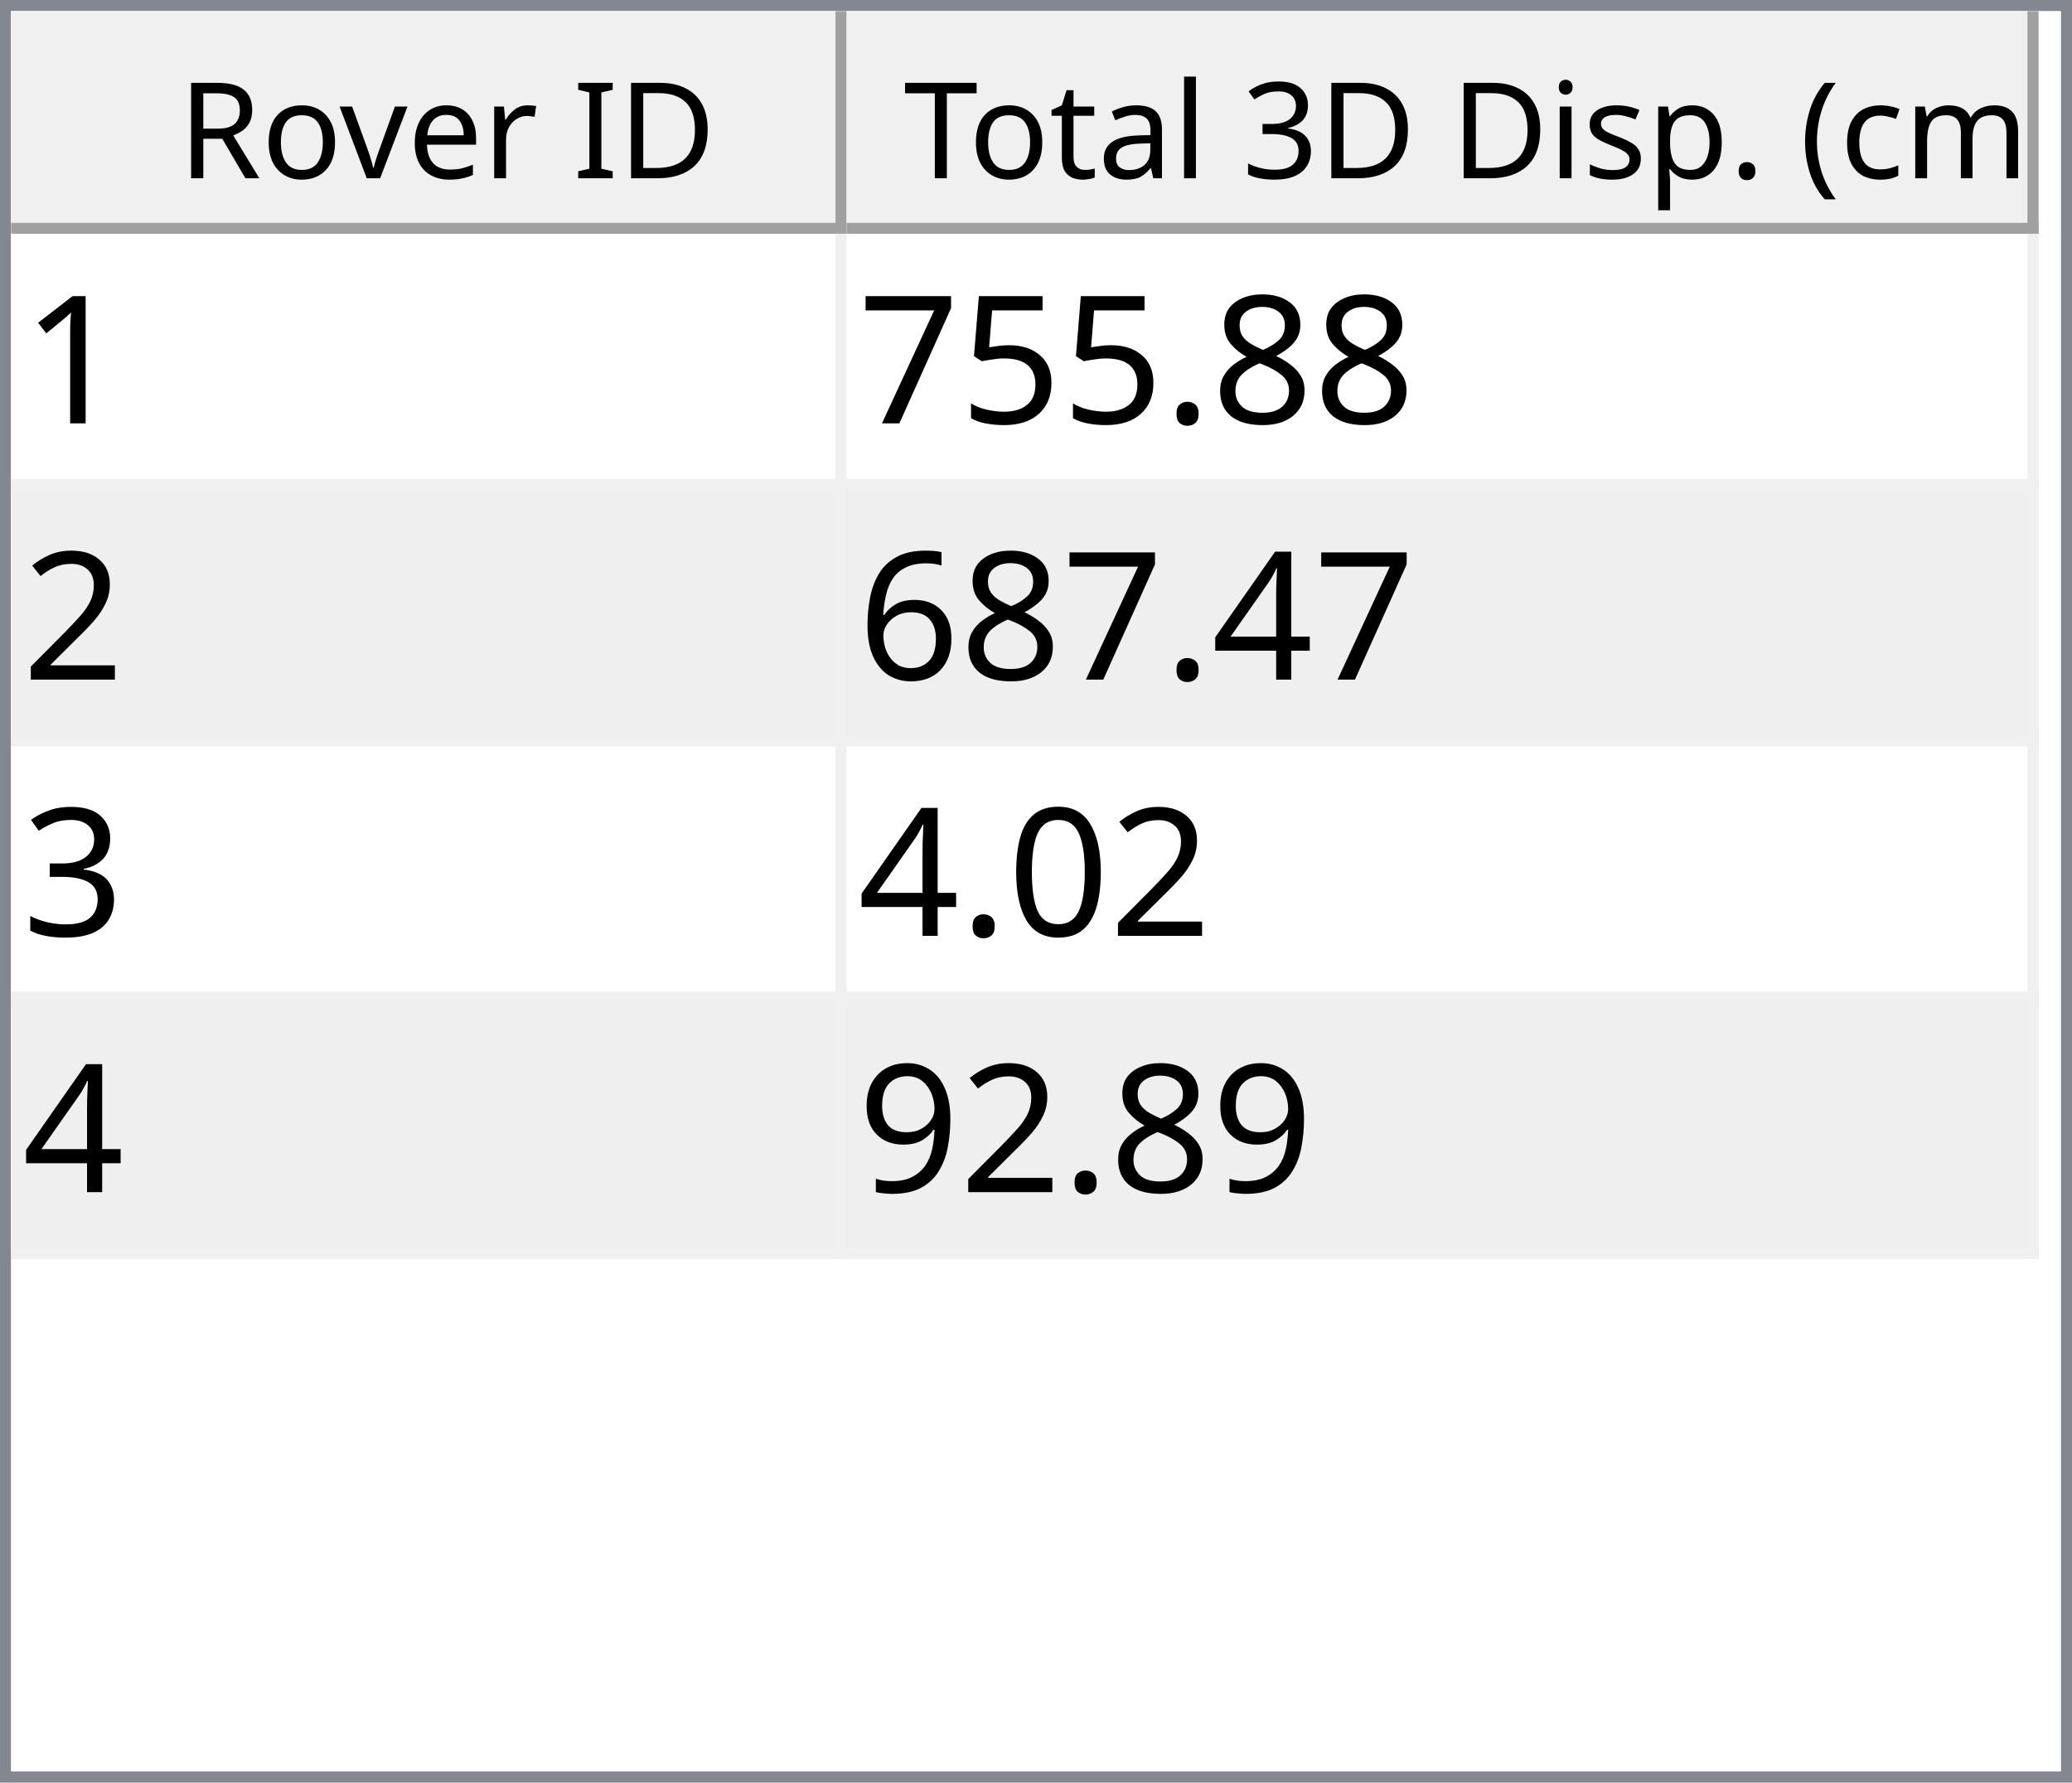
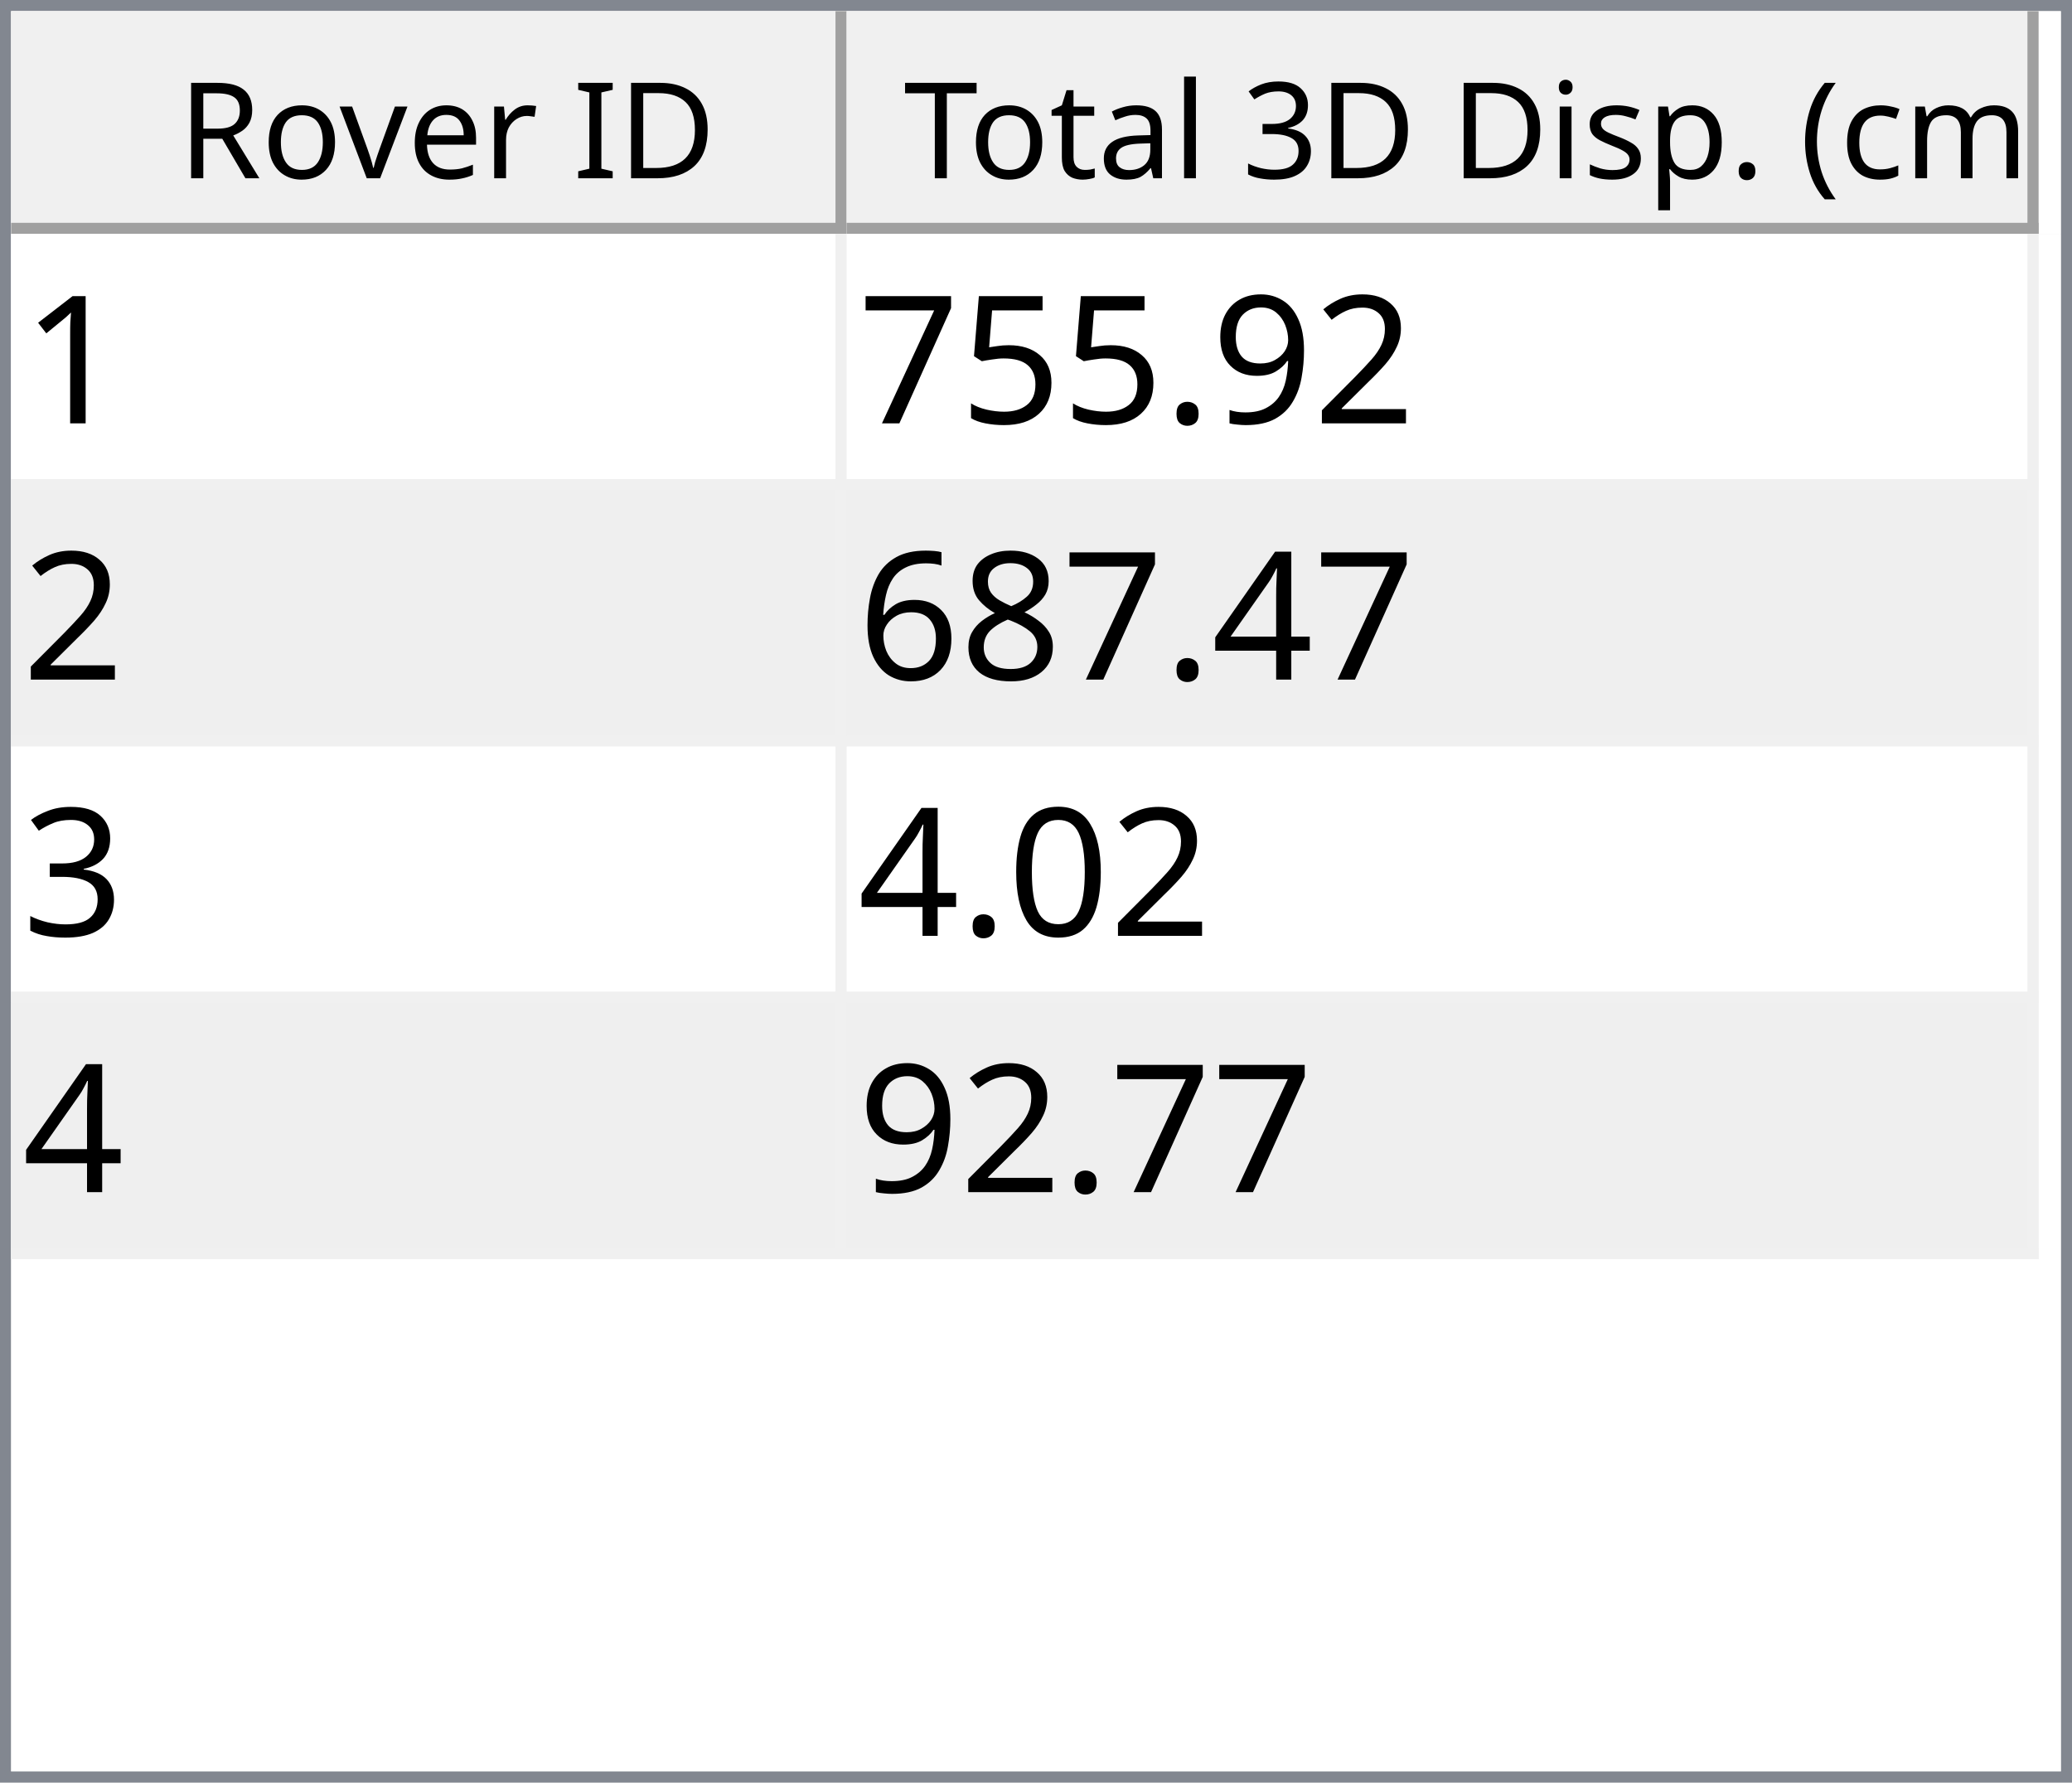
<svg xmlns="http://www.w3.org/2000/svg" style="fill-opacity:1; color-rendering:auto; color-interpolation:auto; text-rendering:auto; stroke:black; stroke-linecap:square; stroke-miterlimit:10; shape-rendering:auto; stroke-opacity:1; fill:black; stroke-dasharray:none; font-weight:normal; stroke-width:1; font-family:'Dialog'; font-style:normal; stroke-linejoin:miter; font-size:12px; stroke-dashoffset:0; image-rendering:auto;" width="186" height="160">
  <defs id="genericDefs" />
  <g>
    <defs id="defs1">
      <clipPath clipPathUnits="userSpaceOnUse" id="clipPath1">
        <path d="M0 0 L186 0 L186 160 L0 160 L0 0 Z" />
      </clipPath>
      <clipPath clipPathUnits="userSpaceOnUse" id="clipPath2">
        <path d="M0 0 L0 160 L186 160 L186 0 Z" />
      </clipPath>
      <clipPath clipPathUnits="userSpaceOnUse" id="clipPath3">
        <path d="M0 0 L0 20 L184 20 L184 0 Z" />
      </clipPath>
      <clipPath clipPathUnits="userSpaceOnUse" id="clipPath4">
        <path d="M0 0 L0 20 L75 20 L75 0 Z" />
      </clipPath>
      <clipPath clipPathUnits="userSpaceOnUse" id="clipPath5">
        <path d="M1 1 L1 19 L74 19 L74 1 Z" />
      </clipPath>
      <clipPath clipPathUnits="userSpaceOnUse" id="clipPath6">
        <path d="M0 0 L0 18 L73 18 L73 0 Z" />
      </clipPath>
      <clipPath clipPathUnits="userSpaceOnUse" id="clipPath7">
        <path d="M-0.5 -0.5 L-0.5 19.5 L74.5 19.5 L74.5 -0.5 Z" />
      </clipPath>
      <clipPath clipPathUnits="userSpaceOnUse" id="clipPath8">
        <path d="M0 0 L0 20 L107 20 L107 0 Z" />
      </clipPath>
      <clipPath clipPathUnits="userSpaceOnUse" id="clipPath9">
        <path d="M1 1 L1 19 L106 19 L106 1 Z" />
      </clipPath>
      <clipPath clipPathUnits="userSpaceOnUse" id="clipPath10">
        <path d="M0 0 L0 18 L105 18 L105 0 Z" />
      </clipPath>
      <clipPath clipPathUnits="userSpaceOnUse" id="clipPath11">
        <path d="M-0.5 -0.5 L-0.5 19.5 L106.5 19.5 L106.5 -0.5 Z" />
      </clipPath>
      <clipPath clipPathUnits="userSpaceOnUse" id="clipPath12">
        <path d="M0 0 L0 138 L184 138 L184 0 Z" />
      </clipPath>
      <clipPath clipPathUnits="userSpaceOnUse" id="clipPath13">
        <path d="M0 0 L0 92 L182 92 L182 0 Z" />
      </clipPath>
      <clipPath clipPathUnits="userSpaceOnUse" id="clipPath14">
        <path d="M-0.5 -0.5 L-0.5 91.5 L181.5 91.5 L181.5 -0.5 Z" />
      </clipPath>
      <clipPath clipPathUnits="userSpaceOnUse" id="clipPath15">
        <path d="M0 0 L0 22 L74 22 L74 0 Z" />
      </clipPath>
      <clipPath clipPathUnits="userSpaceOnUse" id="clipPath16">
        <path d="M0 0 L0 22 L106 22 L106 0 Z" />
      </clipPath>
      <font horiz-adv-x="64.551" id="font1">
        <font-face ascent="107.91" descent="25.098" units-per-em="100" style="font-style:normal; font-family:Segoe UI; font-weight:normal;" />
        <missing-glyph horiz-adv-x="64.551" d="M8.109 0 L8.109 68.266 L56.453 68.266 L56.453 0 L8.109 0 ZM15.328 7.234 L49.219 7.234 L49.219 61.031 L15.328 61.031 L15.328 7.234 Z" />
        <glyph unicode="D" horiz-adv-x="70.117" d="M9.188 0 L9.188 70.016 L28.516 70.016 Q65.531 70.016 65.531 35.891 Q65.531 19.672 55.25 9.836 Q44.969 0 27.734 0 L9.188 0 ZM17.391 62.594 L17.391 7.422 L27.828 7.422 Q41.609 7.422 49.273 14.797 Q56.938 22.172 56.938 35.688 Q56.938 62.594 28.328 62.594 L17.391 62.594 Z" />
        <glyph unicode="I" horiz-adv-x="26.611" d="M17.391 0 L9.188 0 L9.188 70.016 L17.391 70.016 L17.391 0 Z" />
        <glyph unicode=" " horiz-adv-x="27.393" d="" />
        <glyph unicode="r" horiz-adv-x="34.766" d="M34.188 41.891 Q32.078 43.5 28.125 43.5 Q23 43.5 19.555 38.672 Q16.109 33.844 16.109 25.484 L16.109 0 L8.109 0 L8.109 50 L16.109 50 L16.109 39.703 L16.312 39.703 Q18.016 44.969 21.531 47.922 Q25.047 50.875 29.391 50.875 Q32.516 50.875 34.188 50.203 L34.188 41.891 Z" />
        <glyph unicode="e" horiz-adv-x="52.295" d="M48.297 23 L12.984 23 Q13.188 14.656 17.484 10.109 Q21.781 5.562 29.297 5.562 Q37.75 5.562 44.828 11.141 L44.828 3.609 Q38.234 -1.172 27.391 -1.172 Q16.797 -1.172 10.742 5.641 Q4.688 12.453 4.688 24.812 Q4.688 36.469 11.305 43.82 Q17.922 51.172 27.734 51.172 Q37.547 51.172 42.922 44.828 Q48.297 38.484 48.297 27.203 L48.297 23 ZM40.094 29.781 Q40.047 36.719 36.75 40.578 Q33.453 44.438 27.594 44.438 Q21.922 44.438 17.969 40.383 Q14.016 36.328 13.094 29.781 L40.094 29.781 Z" />
        <glyph unicode="v" horiz-adv-x="47.9" d="M47.406 50 L27.484 0 L19.625 0 L0.688 50 L9.469 50 L22.172 13.672 Q23.578 9.672 23.922 6.688 L24.125 6.688 Q24.609 10.453 25.688 13.484 L38.969 50 L47.406 50 Z" />
        <glyph unicode="o" horiz-adv-x="58.594" d="M29 -1.172 Q17.922 -1.172 11.305 5.836 Q4.688 12.844 4.688 24.422 Q4.688 37.016 11.57 44.094 Q18.453 51.172 30.172 51.172 Q41.359 51.172 47.633 44.289 Q53.906 37.406 53.906 25.203 Q53.906 13.234 47.141 6.031 Q40.375 -1.172 29 -1.172 ZM29.594 44.438 Q21.875 44.438 17.383 39.188 Q12.891 33.938 12.891 24.703 Q12.891 15.828 17.43 10.695 Q21.969 5.562 29.594 5.562 Q37.359 5.562 41.531 10.594 Q45.703 15.625 45.703 24.906 Q45.703 34.281 41.531 39.359 Q37.359 44.438 29.594 44.438 Z" />
        <glyph unicode="R" horiz-adv-x="59.814" d="M59.375 0 L49.609 0 L37.891 19.625 Q36.281 22.359 34.766 24.289 Q33.25 26.219 31.664 27.438 Q30.078 28.656 28.25 29.219 Q26.422 29.781 24.125 29.781 L17.391 29.781 L17.391 0 L9.188 0 L9.188 70.016 L30.078 70.016 Q34.672 70.016 38.555 68.867 Q42.438 67.719 45.289 65.375 Q48.141 63.031 49.758 59.547 Q51.375 56.062 51.375 51.375 Q51.375 47.703 50.273 44.656 Q49.172 41.609 47.148 39.211 Q45.125 36.812 42.266 35.133 Q39.406 33.453 35.844 32.516 L35.844 32.328 Q37.594 31.547 38.891 30.547 Q40.188 29.547 41.359 28.18 Q42.531 26.812 43.68 25.078 Q44.828 23.344 46.234 21.047 L59.375 0 ZM17.391 62.594 L17.391 37.203 L28.516 37.203 Q31.594 37.203 34.203 38.133 Q36.812 39.062 38.719 40.797 Q40.625 42.531 41.703 45.047 Q42.781 47.562 42.781 50.688 Q42.781 56.297 39.141 59.445 Q35.5 62.594 28.609 62.594 L17.391 62.594 Z" />
        <glyph unicode=")" horiz-adv-x="30.176" d="M8.297 -15.922 L1.172 -15.922 Q16.406 2.344 16.406 26.812 Q16.406 51.469 1.078 70.016 L8.297 70.016 Q23.531 52.156 23.531 26.703 Q23.531 1.375 8.297 -15.922 Z" />
        <glyph unicode="m" horiz-adv-x="86.133" d="M79.109 0 L71.094 0 L71.094 28.719 Q71.094 37.016 68.531 40.727 Q65.969 44.438 59.906 44.438 Q54.781 44.438 51.195 39.75 Q47.609 35.062 47.609 28.516 L47.609 0 L39.594 0 L39.594 29.688 Q39.594 44.438 28.219 44.438 Q22.953 44.438 19.531 40.016 Q16.109 35.594 16.109 28.516 L16.109 0 L8.109 0 L8.109 50 L16.109 50 L16.109 42.094 L16.312 42.094 Q21.625 51.172 31.844 51.172 Q36.969 51.172 40.773 48.312 Q44.578 45.453 46 40.828 Q51.562 51.172 62.594 51.172 Q79.109 51.172 79.109 30.812 L79.109 0 Z" />
        <glyph unicode="c" horiz-adv-x="46.191" d="M42.188 2.297 Q36.422 -1.172 28.516 -1.172 Q17.828 -1.172 11.258 5.789 Q4.688 12.75 4.688 23.828 Q4.688 36.188 11.766 43.68 Q18.844 51.172 30.672 51.172 Q37.25 51.172 42.281 48.734 L42.281 40.531 Q36.719 44.438 30.375 44.438 Q22.703 44.438 17.797 38.945 Q12.891 33.453 12.891 24.516 Q12.891 15.719 17.508 10.641 Q22.125 5.562 29.891 5.562 Q36.422 5.562 42.188 9.906 L42.188 2.297 Z" />
        <glyph unicode="(" horiz-adv-x="30.176" d="M29.109 -15.922 L21.969 -15.922 Q6.844 1.375 6.844 26.703 Q6.844 52.156 21.969 70.016 L29.203 70.016 Q13.875 51.469 13.875 26.812 Q13.875 2.344 29.109 -15.922 Z" />
        <glyph unicode="." horiz-adv-x="21.68" d="M10.891 -1.078 Q8.641 -1.078 7.055 0.539 Q5.469 2.156 5.469 4.391 Q5.469 6.641 7.055 8.273 Q8.641 9.906 10.891 9.906 Q13.188 9.906 14.797 8.273 Q16.406 6.641 16.406 4.391 Q16.406 2.156 14.797 0.539 Q13.188 -1.078 10.891 -1.078 Z" />
        <glyph unicode="p" horiz-adv-x="58.789" d="M16.312 7.234 L16.109 7.234 L16.109 -23 L8.109 -23 L8.109 50 L16.109 50 L16.109 41.219 L16.312 41.219 Q22.219 51.172 33.594 51.172 Q43.266 51.172 48.688 44.461 Q54.109 37.75 54.109 26.469 Q54.109 13.922 48 6.375 Q41.891 -1.172 31.297 -1.172 Q21.578 -1.172 16.312 7.234 ZM16.109 27.391 L16.109 20.406 Q16.109 14.203 20.141 9.883 Q24.172 5.562 30.375 5.562 Q37.641 5.562 41.773 11.133 Q45.906 16.703 45.906 26.609 Q45.906 34.969 42.047 39.703 Q38.188 44.438 31.594 44.438 Q24.609 44.438 20.359 39.578 Q16.109 34.719 16.109 27.391 Z" />
        <glyph unicode="s" horiz-adv-x="42.432" d="M5.078 1.812 L5.078 10.406 Q11.625 5.562 19.484 5.562 Q30.031 5.562 30.031 12.594 Q30.031 14.594 29.125 15.992 Q28.219 17.391 26.68 18.461 Q25.141 19.531 23.07 20.383 Q21 21.234 18.609 22.172 Q15.281 23.484 12.766 24.828 Q10.25 26.172 8.57 27.859 Q6.891 29.547 6.031 31.695 Q5.172 33.844 5.172 36.719 Q5.172 40.234 6.789 42.945 Q8.406 45.656 11.086 47.484 Q13.766 49.312 17.211 50.242 Q20.656 51.172 24.312 51.172 Q30.812 51.172 35.938 48.922 L35.938 40.828 Q30.422 44.438 23.25 44.438 Q21 44.438 19.195 43.922 Q17.391 43.406 16.094 42.477 Q14.797 41.547 14.086 40.258 Q13.375 38.969 13.375 37.406 Q13.375 35.453 14.086 34.133 Q14.797 32.812 16.164 31.789 Q17.531 30.766 19.484 29.938 Q21.438 29.109 23.922 28.125 Q27.25 26.859 29.883 25.516 Q32.516 24.172 34.375 22.484 Q36.234 20.797 37.234 18.602 Q38.234 16.406 38.234 13.375 Q38.234 9.672 36.602 6.938 Q34.969 4.203 32.234 2.398 Q29.5 0.594 25.93 -0.289 Q22.359 -1.172 18.453 -1.172 Q10.75 -1.172 5.078 1.812 Z" />
        <glyph unicode="i" horiz-adv-x="24.219" d="M12.203 62.703 Q10.062 62.703 8.547 64.164 Q7.031 65.625 7.031 67.875 Q7.031 70.125 8.547 71.609 Q10.062 73.094 12.203 73.094 Q14.406 73.094 15.945 71.609 Q17.484 70.125 17.484 67.875 Q17.484 65.719 15.945 64.211 Q14.406 62.703 12.203 62.703 ZM16.109 0 L8.109 0 L8.109 50 L16.109 50 L16.109 0 Z" />
        <glyph unicode="3" horiz-adv-x="53.906" d="M46.531 19.828 Q46.531 15.094 44.75 11.211 Q42.969 7.328 39.719 4.57 Q36.469 1.812 31.93 0.297 Q27.391 -1.219 21.922 -1.219 Q11.922 -1.219 6 2.594 L6 11.188 Q13.094 5.609 22.219 5.609 Q25.875 5.609 28.828 6.539 Q31.781 7.469 33.906 9.227 Q36.031 10.984 37.18 13.477 Q38.328 15.969 38.328 19.094 Q38.328 32.812 18.797 32.812 L12.984 32.812 L12.984 39.594 L18.5 39.594 Q35.797 39.594 35.797 52.484 Q35.797 64.406 22.609 64.406 Q15.188 64.406 8.688 59.422 L8.688 67.188 Q15.375 71.188 24.609 71.188 Q29 71.188 32.57 69.969 Q36.141 68.75 38.68 66.555 Q41.219 64.359 42.609 61.281 Q44 58.203 44 54.5 Q44 40.672 30.031 36.719 L30.031 36.531 Q33.594 36.141 36.625 34.797 Q39.656 33.453 41.852 31.305 Q44.047 29.156 45.289 26.25 Q46.531 23.344 46.531 19.828 Z" />
        <glyph unicode="l" horiz-adv-x="24.219" d="M16.109 0 L8.109 0 L8.109 74.031 L16.109 74.031 L16.109 0 Z" />
        <glyph unicode="a" horiz-adv-x="50.879" d="M43.891 0 L35.891 0 L35.891 7.812 L35.688 7.812 Q30.469 -1.172 20.312 -1.172 Q12.844 -1.172 8.617 2.781 Q4.391 6.734 4.391 13.281 Q4.391 27.297 20.906 29.594 L35.891 31.688 Q35.891 44.438 25.594 44.438 Q16.547 44.438 9.281 38.281 L9.281 46.484 Q16.656 51.172 26.266 51.172 Q43.891 51.172 43.891 32.516 L43.891 0 ZM35.891 25.297 L23.828 23.641 Q18.266 22.859 15.43 20.875 Q12.594 18.891 12.594 13.875 Q12.594 10.203 15.211 7.883 Q17.828 5.562 22.172 5.562 Q28.125 5.562 32.008 9.742 Q35.891 13.922 35.891 20.312 L35.891 25.297 Z" />
        <glyph unicode="t" horiz-adv-x="33.887" d="M31.297 0.484 Q28.469 -1.078 23.828 -1.078 Q10.688 -1.078 10.688 13.578 L10.688 43.172 L2.094 43.172 L2.094 50 L10.688 50 L10.688 62.203 L18.703 64.797 L18.703 50 L31.297 50 L31.297 43.172 L18.703 43.172 L18.703 14.984 Q18.703 9.969 20.414 7.82 Q22.125 5.672 26.078 5.672 Q29.109 5.672 31.297 7.328 L31.297 0.484 Z" />
        <glyph unicode="T" horiz-adv-x="52.393" d="M50.594 62.594 L30.375 62.594 L30.375 0 L22.172 0 L22.172 62.594 L2 62.594 L2 70.016 L50.594 70.016 L50.594 62.594 Z" />
      </font>
      <font horiz-adv-x="75.0" id="font2">
        <font-face ascent="100.537" descent="21.973" units-per-em="100" style="font-style:normal; font-family:sans-serif; font-weight:normal;" />
        <missing-glyph horiz-adv-x="75.0" d="M12.5 0 L12.5 62.5 L62.5 62.5 L62.5 0 L12.5 0 ZM14.062 1.562 L60.938 1.562 L60.938 60.938 L14.062 60.938 L14.062 1.562 Z" />
        <glyph unicode="1" horiz-adv-x="55.615" d="M37.25 0 L28.469 0 L28.469 56 Q25.297 52.984 20.141 49.953 Q14.984 46.922 10.891 45.406 L10.891 53.906 Q18.266 57.375 23.781 62.305 Q29.297 67.234 31.594 71.875 L37.25 71.875 L37.25 0 Z" />
-         <glyph unicode="8" horiz-adv-x="55.615" d="M17.672 38.812 Q12.203 40.828 9.57 44.539 Q6.938 48.25 6.938 53.422 Q6.938 61.234 12.555 66.555 Q18.172 71.875 27.484 71.875 Q36.859 71.875 42.578 66.43 Q48.297 60.984 48.297 53.172 Q48.297 48.188 45.68 44.508 Q43.062 40.828 37.75 38.812 Q44.344 36.672 47.781 31.883 Q51.219 27.094 51.219 20.453 Q51.219 11.281 44.727 5.031 Q38.234 -1.219 27.641 -1.219 Q17.047 -1.219 10.547 5.055 Q4.047 11.328 4.047 20.703 Q4.047 27.688 7.594 32.398 Q11.141 37.109 17.672 38.812 ZM15.922 53.719 Q15.922 48.641 19.195 45.414 Q22.469 42.188 27.688 42.188 Q32.766 42.188 36.016 45.383 Q39.266 48.578 39.266 53.219 Q39.266 58.062 35.914 61.359 Q32.562 64.656 27.594 64.656 Q22.562 64.656 19.242 61.43 Q15.922 58.203 15.922 53.719 ZM13.094 20.656 Q13.094 16.891 14.875 13.375 Q16.656 9.859 20.172 7.93 Q23.688 6 27.734 6 Q34.031 6 38.133 10.055 Q42.234 14.109 42.234 20.359 Q42.234 26.703 38.016 30.859 Q33.797 35.016 27.438 35.016 Q21.234 35.016 17.164 30.914 Q13.094 26.812 13.094 20.656 Z" />
+         <glyph unicode="2" horiz-adv-x="55.615" d="M50.344 8.453 L50.344 0 L3.031 0 Q2.938 3.172 4.047 6.109 Q5.859 10.938 9.836 15.625 Q13.812 20.312 21.344 26.469 Q33.016 36.031 37.117 41.625 Q41.219 47.219 41.219 52.203 Q41.219 57.422 37.477 61.008 Q33.734 64.594 27.734 64.594 Q21.391 64.594 17.578 60.789 Q13.766 56.984 13.719 50.25 L4.688 51.172 Q5.609 61.281 11.664 66.578 Q17.719 71.875 27.938 71.875 Q38.234 71.875 44.242 66.164 Q50.25 60.453 50.25 52 Q50.25 47.703 48.492 43.555 Q46.734 39.406 42.656 34.812 Q38.578 30.219 29.109 22.219 Q21.188 15.578 18.945 13.211 Q16.703 10.844 15.234 8.453 L50.344 8.453 Z" />
+         <glyph unicode="9" horiz-adv-x="55.615" d="M5.469 16.547 L13.922 17.328 Q14.984 11.375 18.016 8.688 Q21.047 6 25.781 6 Q29.828 6 32.883 7.859 Q35.938 9.719 37.891 12.82 Q39.844 15.922 41.164 21.195 Q42.484 26.469 42.484 31.938 Q42.484 32.516 42.438 33.688 Q39.797 29.5 35.234 26.883 Q30.672 24.266 25.344 24.266 Q16.453 24.266 10.305 30.711 Q4.156 37.156 4.156 47.703 Q4.156 58.594 10.578 65.234 Q17 71.875 26.656 71.875 Q33.641 71.875 39.43 68.117 Q45.219 64.359 48.219 57.398 Q51.219 50.438 51.219 37.25 Q51.219 23.531 48.242 15.406 Q45.266 7.281 39.383 3.031 Q33.5 -1.219 25.594 -1.219 Q17.188 -1.219 11.867 3.445 Q6.547 8.109 5.469 16.547 ZM41.453 48.141 Q41.453 55.719 37.43 60.156 Q33.406 64.594 27.734 64.594 Q21.875 64.594 17.531 59.812 Q13.188 55.031 13.188 47.406 Q13.188 40.578 17.312 36.305 Q21.438 32.031 27.484 32.031 Q33.594 32.031 37.523 36.305 Q41.453 40.578 41.453 48.141 Z" />
        <glyph unicode="." horiz-adv-x="27.783" d="M9.078 0 L9.078 10.016 L19.094 10.016 L19.094 0 L9.078 0 Z" />
        <glyph unicode="5" horiz-adv-x="55.615" d="M4.156 18.75 L13.375 19.531 Q14.406 12.797 18.141 9.398 Q21.875 6 27.156 6 Q33.5 6 37.891 10.789 Q42.281 15.578 42.281 23.484 Q42.281 31 38.062 35.352 Q33.844 39.703 27 39.703 Q22.75 39.703 19.336 37.773 Q15.922 35.844 13.969 32.766 L5.719 33.844 L12.641 70.609 L48.25 70.609 L48.25 62.203 L19.672 62.203 L15.828 42.969 Q22.266 47.469 29.344 47.469 Q38.719 47.469 45.164 40.969 Q51.609 34.469 51.609 24.266 Q51.609 14.547 45.953 7.469 Q39.062 -1.219 27.156 -1.219 Q17.391 -1.219 11.211 4.25 Q5.031 9.719 4.156 18.75 Z" />
        <glyph unicode="7" horiz-adv-x="55.615" d="M4.734 62.203 L4.734 70.656 L51.078 70.656 L51.078 63.812 Q44.234 56.547 37.523 44.484 Q30.812 32.422 27.156 19.672 Q24.516 10.688 23.781 0 L14.75 0 Q14.891 8.453 18.062 20.414 Q21.234 32.375 27.172 43.484 Q33.109 54.594 39.797 62.203 L4.734 62.203 Z" />
-         <glyph unicode="2" horiz-adv-x="55.615" d="M50.344 8.453 L50.344 0 L3.031 0 Q2.938 3.172 4.047 6.109 Q5.859 10.938 9.836 15.625 Q13.812 20.312 21.344 26.469 Q33.016 36.031 37.117 41.625 Q41.219 47.219 41.219 52.203 Q41.219 57.422 37.477 61.008 Q33.734 64.594 27.734 64.594 Q21.391 64.594 17.578 60.789 Q13.766 56.984 13.719 50.25 L4.688 51.172 Q5.609 61.281 11.664 66.578 Q17.719 71.875 27.938 71.875 Q38.234 71.875 44.242 66.164 Q50.25 60.453 50.25 52 Q50.25 47.703 48.492 43.555 Q46.734 39.406 42.656 34.812 Q38.578 30.219 29.109 22.219 Q21.188 15.578 18.945 13.211 Q16.703 10.844 15.234 8.453 L50.344 8.453 Z" />
        <glyph unicode="4" horiz-adv-x="55.615" d="M32.328 0 L32.328 17.141 L1.266 17.141 L1.266 25.203 L33.938 71.578 L41.109 71.578 L41.109 25.203 L50.781 25.203 L50.781 17.141 L41.109 17.141 L41.109 0 L32.328 0 ZM32.328 25.203 L32.328 57.469 L9.906 25.203 L32.328 25.203 Z" />
+         <glyph unicode="8" horiz-adv-x="55.615" d="M17.672 38.812 Q12.203 40.828 9.57 44.539 Q6.938 48.25 6.938 53.422 Q6.938 61.234 12.555 66.555 Q18.172 71.875 27.484 71.875 Q36.859 71.875 42.578 66.43 Q48.297 60.984 48.297 53.172 Q48.297 48.188 45.68 44.508 Q43.062 40.828 37.75 38.812 Q44.344 36.672 47.781 31.883 Q51.219 27.094 51.219 20.453 Q51.219 11.281 44.727 5.031 Q38.234 -1.219 27.641 -1.219 Q17.047 -1.219 10.547 5.055 Q4.047 11.328 4.047 20.703 Q4.047 27.688 7.594 32.398 Q11.141 37.109 17.672 38.812 ZM15.922 53.719 Q15.922 48.641 19.195 45.414 Q22.469 42.188 27.688 42.188 Q32.766 42.188 36.016 45.383 Q39.266 48.578 39.266 53.219 Q39.266 58.062 35.914 61.359 Q32.562 64.656 27.594 64.656 Q22.562 64.656 19.242 61.43 Q15.922 58.203 15.922 53.719 ZM13.094 20.656 Q13.094 16.891 14.875 13.375 Q16.656 9.859 20.172 7.93 Q23.688 6 27.734 6 Q34.031 6 38.133 10.055 Q42.234 14.109 42.234 20.359 Q42.234 26.703 38.016 30.859 Q33.797 35.016 27.438 35.016 Q21.234 35.016 17.164 30.914 Q13.094 26.812 13.094 20.656 Z" />
        <glyph unicode="6" horiz-adv-x="55.615" d="M49.75 54.047 L41.016 53.375 Q39.844 58.547 37.703 60.891 Q34.125 64.656 28.906 64.656 Q24.703 64.656 21.531 62.312 Q17.391 59.281 14.992 53.469 Q12.594 47.656 12.5 36.922 Q15.672 41.75 20.266 44.094 Q24.859 46.438 29.891 46.438 Q38.672 46.438 44.852 39.969 Q51.031 33.5 51.031 23.25 Q51.031 16.5 48.125 10.719 Q45.219 4.938 40.141 1.859 Q35.062 -1.219 28.609 -1.219 Q17.625 -1.219 10.695 6.859 Q3.766 14.938 3.766 33.5 Q3.766 54.25 11.422 63.672 Q18.109 71.875 29.438 71.875 Q37.891 71.875 43.289 67.141 Q48.688 62.406 49.75 54.047 ZM13.875 23.188 Q13.875 18.656 15.797 14.508 Q17.719 10.359 21.188 8.18 Q24.656 6 28.469 6 Q34.031 6 38.039 10.492 Q42.047 14.984 42.047 22.703 Q42.047 30.125 38.086 34.398 Q34.125 38.672 28.125 38.672 Q22.172 38.672 18.023 34.398 Q13.875 30.125 13.875 23.188 Z" />
        <glyph unicode="3" horiz-adv-x="55.615" d="M4.203 18.891 L12.984 20.062 Q14.5 12.594 18.141 9.297 Q21.781 6 27 6 Q33.203 6 37.477 10.297 Q41.75 14.594 41.75 20.953 Q41.75 27 37.797 30.93 Q33.844 34.859 27.734 34.859 Q25.25 34.859 21.531 33.891 L22.516 41.609 Q23.391 41.5 23.922 41.5 Q29.547 41.5 34.039 44.43 Q38.531 47.359 38.531 53.469 Q38.531 58.297 35.258 61.477 Q31.984 64.656 26.812 64.656 Q21.688 64.656 18.266 61.43 Q14.844 58.203 13.875 51.766 L5.078 53.328 Q6.688 62.156 12.398 67.016 Q18.109 71.875 26.609 71.875 Q32.469 71.875 37.398 69.359 Q42.328 66.844 44.945 62.5 Q47.562 58.156 47.562 53.266 Q47.562 48.641 45.07 44.828 Q42.578 41.016 37.703 38.766 Q44.047 37.312 47.562 32.695 Q51.078 28.078 51.078 21.141 Q51.078 11.766 44.242 5.25 Q37.406 -1.266 26.953 -1.266 Q17.531 -1.266 11.305 4.352 Q5.078 9.969 4.203 18.891 Z" />
        <glyph unicode="0" horiz-adv-x="55.615" d="M4.156 35.297 Q4.156 48 6.766 55.742 Q9.375 63.484 14.523 67.68 Q19.672 71.875 27.484 71.875 Q33.25 71.875 37.594 69.555 Q41.938 67.234 44.773 62.867 Q47.609 58.5 49.219 52.227 Q50.828 45.953 50.828 35.297 Q50.828 22.703 48.242 14.969 Q45.656 7.234 40.508 3.008 Q35.359 -1.219 27.484 -1.219 Q17.141 -1.219 11.234 6.203 Q4.156 15.141 4.156 35.297 ZM13.188 35.297 Q13.188 17.672 17.312 11.836 Q21.438 6 27.484 6 Q33.547 6 37.672 11.859 Q41.797 17.719 41.797 35.297 Q41.797 52.984 37.672 58.789 Q33.547 64.594 27.391 64.594 Q21.344 64.594 17.719 59.469 Q13.188 52.938 13.188 35.297 Z" />
-         <glyph unicode="9" horiz-adv-x="55.615" d="M5.469 16.547 L13.922 17.328 Q14.984 11.375 18.016 8.688 Q21.047 6 25.781 6 Q29.828 6 32.883 7.859 Q35.938 9.719 37.891 12.82 Q39.844 15.922 41.164 21.195 Q42.484 26.469 42.484 31.938 Q42.484 32.516 42.438 33.688 Q39.797 29.5 35.234 26.883 Q30.672 24.266 25.344 24.266 Q16.453 24.266 10.305 30.711 Q4.156 37.156 4.156 47.703 Q4.156 58.594 10.578 65.234 Q17 71.875 26.656 71.875 Q33.641 71.875 39.43 68.117 Q45.219 64.359 48.219 57.398 Q51.219 50.438 51.219 37.25 Q51.219 23.531 48.242 15.406 Q45.266 7.281 39.383 3.031 Q33.5 -1.219 25.594 -1.219 Q17.188 -1.219 11.867 3.445 Q6.547 8.109 5.469 16.547 ZM41.453 48.141 Q41.453 55.719 37.43 60.156 Q33.406 64.594 27.734 64.594 Q21.875 64.594 17.531 59.812 Q13.188 55.031 13.188 47.406 Q13.188 40.578 17.312 36.305 Q21.438 32.031 27.484 32.031 Q33.594 32.031 37.523 36.305 Q41.453 40.578 41.453 48.141 Z" />
      </font>
    </defs>
    <g style="fill:white; stroke:white;">
      <rect x="0" y="0" width="186" style="clip-path:url(#clipPath1); stroke:none;" height="160" />
    </g>
    <g style="fill:white; text-rendering:optimizeSpeed; color-rendering:optimizeSpeed; image-rendering:optimizeSpeed; shape-rendering:crispEdges; stroke:white; color-interpolation:sRGB;">
      <rect x="0" width="186" height="160" y="0" style="stroke:none;" />
      <path style="stroke:none;" d="M0 160 L186 160 L186 0 L0 0 Z" />
    </g>
    <g style="fill:rgb(240,240,240); font-family:'Segoe UI'; stroke:rgb(240,240,240);">
      <rect x="0" y="0" width="186" style="clip-path:url(#clipPath2); stroke:none;" height="160" />
    </g>
    <g style="fill:rgb(130,135,144); font-family:'Segoe UI'; stroke:rgb(130,135,144);">
      <path d="M0 0 L186 0 L186 160 L0 160 L0 0 ZM1 1 L185 1 L185 159 L1 159 L1 1 Z" style="fill-rule:evenodd; clip-path:url(#clipPath2); stroke:none;" />
    </g>
    <g style="fill:white; font-family:'Segoe UI'; stroke:white;" transform="translate(1,1)">
      <rect x="0" y="0" width="184" style="clip-path:url(#clipPath3); stroke:none;" height="20" />
    </g>
    <g style="fill:rgb(240,240,240); font-family:'Segoe UI'; stroke:rgb(240,240,240);" transform="translate(1,1)">
      <rect x="0" y="0" width="75" style="clip-path:url(#clipPath4); stroke:none;" height="20" />
    </g>
    <g style="font-family:'Segoe UI';" transform="translate(2,2)">
      <text x="14" xml:space="preserve" y="14" style="clip-path:url(#clipPath6); stroke:none;">Rover ID</text>
    </g>
    <g style="fill:rgb(160,160,160); font-family:'Segoe UI'; stroke:rgb(160,160,160); stroke-linejoin:bevel;" transform="translate(1.5,1.5)">
      <line x1="74" x2="74" y1="0" style="fill:none; clip-path:url(#clipPath7);" y2="19" />
    </g>
    <g style="fill:rgb(160,160,160); font-family:'Segoe UI'; stroke:rgb(160,160,160); stroke-linejoin:bevel;" transform="matrix(1,0,0,1,1,1) translate(0.5,0.5)">
      <line x1="0" x2="74" y1="19" style="fill:none; clip-path:url(#clipPath7);" y2="19" />
    </g>
    <g style="fill:rgb(240,240,240); font-family:'Segoe UI'; stroke:rgb(240,240,240);" transform="translate(76,1)">
      <rect x="0" y="0" width="107" style="clip-path:url(#clipPath8); stroke:none;" height="20" />
    </g>
    <g style="font-family:'Segoe UI';" transform="translate(77,2)">
      <text x="1" xml:space="preserve" y="14" style="clip-path:url(#clipPath10); stroke:none;"> Total 3D Disp. (cm)</text>
    </g>
    <g style="fill:rgb(160,160,160); font-family:'Segoe UI'; stroke:rgb(160,160,160); stroke-linejoin:bevel;" transform="translate(76.5,1.5)">
      <line x1="106" x2="106" y1="0" style="fill:none; clip-path:url(#clipPath11);" y2="19" />
    </g>
    <g style="fill:rgb(160,160,160); font-family:'Segoe UI'; stroke:rgb(160,160,160); stroke-linejoin:bevel;" transform="matrix(1,0,0,1,76,1) translate(0.5,0.5)">
      <line x1="0" x2="106" y1="19" style="fill:none; clip-path:url(#clipPath11);" y2="19" />
    </g>
    <g style="fill:white; font-family:'Segoe UI'; stroke:white;" transform="translate(1,21)">
      <rect x="0" y="0" width="184" style="clip-path:url(#clipPath12); stroke:none;" height="138" />
    </g>
    <g style="fill:rgb(240,240,240); font-size:16px; font-family:sans-serif; stroke:rgb(240,240,240);" transform="translate(1,21)">
      <rect x="0" y="0" width="182" style="clip-path:url(#clipPath13); stroke:none;" height="92" />
      <line transform="translate(0.5,0.5)" x1="0" x2="181" y1="22" style="clip-path:url(#clipPath14); fill:none; stroke-linejoin:bevel;" y2="22" />
    </g>
    <g transform="matrix(1,0,0,1,1,21) translate(0.5,0.5)" style="fill:rgb(240,240,240); font-size:16px; font-family:sans-serif; stroke:rgb(240,240,240); stroke-linejoin:bevel;">
      <line x1="0" x2="181" y1="45" style="fill:none; clip-path:url(#clipPath14);" y2="45" />
    </g>
    <g transform="matrix(1,0,0,1,1,21) translate(0.5,0.5)" style="fill:rgb(240,240,240); font-size:16px; font-family:sans-serif; stroke:rgb(240,240,240); stroke-linejoin:bevel;">
      <line x1="0" x2="181" y1="68" style="fill:none; clip-path:url(#clipPath14);" y2="68" />
    </g>
    <g transform="matrix(1,0,0,1,1,21) translate(0.5,0.5)" style="fill:rgb(240,240,240); font-size:16px; font-family:sans-serif; stroke:rgb(240,240,240); stroke-linejoin:bevel;">
      <line x1="0" x2="181" y1="91" style="fill:none; clip-path:url(#clipPath14);" y2="91" />
    </g>
    <g transform="matrix(1,0,0,1,1,21) translate(0.5,0.5)" style="fill:rgb(240,240,240); font-size:16px; font-family:sans-serif; stroke:rgb(240,240,240); stroke-linejoin:bevel;">
      <line x1="74" x2="74" y1="0" style="fill:none; clip-path:url(#clipPath14);" y2="91" />
    </g>
    <g transform="matrix(1,0,0,1,1,21) translate(0.5,0.5)" style="fill:rgb(240,240,240); font-size:16px; font-family:sans-serif; stroke:rgb(240,240,240); stroke-linejoin:bevel;">
      <line x1="181" x2="181" y1="0" style="fill:none; clip-path:url(#clipPath14);" y2="91" />
    </g>
    <g style="fill:white; font-size:16px; font-family:sans-serif; stroke:white;" transform="matrix(1,0,0,1,1,21)">
      <rect x="0" y="0" width="74" style="clip-path:url(#clipPath15); stroke:none;" height="22" />
      <text x="1" y="17" style="fill:black; clip-path:url(#clipPath15); stroke:none;" xml:space="preserve">1</text>
    </g>
    <g style="fill:white; font-size:16px; font-family:sans-serif; stroke:white;" transform="matrix(1,0,0,1,1,21) translate(75,0)">
      <rect x="0" y="0" width="106" style="clip-path:url(#clipPath16); stroke:none;" height="22" />
-       <text x="1" y="17" style="fill:black; clip-path:url(#clipPath16); stroke:none;" xml:space="preserve">755.88</text>
+       <text x="1" y="17" style="fill:black; clip-path:url(#clipPath16); stroke:none;" xml:space="preserve">755.92</text>
    </g>
    <g style="fill:rgb(239,239,239); font-size:16px; font-family:sans-serif; stroke:rgb(239,239,239);" transform="matrix(1,0,0,1,1,21) translate(0,23)">
      <rect x="0" y="0" width="74" style="clip-path:url(#clipPath15); stroke:none;" height="22" />
      <text x="1" y="17" style="fill:black; clip-path:url(#clipPath15); stroke:none;" xml:space="preserve">2</text>
    </g>
    <g style="fill:rgb(239,239,239); font-size:16px; font-family:sans-serif; stroke:rgb(239,239,239);" transform="matrix(1,0,0,1,1,21) translate(75,23)">
      <rect x="0" y="0" width="106" style="clip-path:url(#clipPath16); stroke:none;" height="22" />
      <text x="1" y="17" style="fill:black; clip-path:url(#clipPath16); stroke:none;" xml:space="preserve">687.47</text>
    </g>
    <g style="fill:white; font-size:16px; font-family:sans-serif; stroke:white;" transform="matrix(1,0,0,1,1,21) translate(0,46)">
      <rect x="0" y="0" width="74" style="clip-path:url(#clipPath15); stroke:none;" height="22" />
      <text x="1" y="17" style="fill:black; clip-path:url(#clipPath15); stroke:none;" xml:space="preserve">3</text>
    </g>
    <g style="fill:white; font-size:16px; font-family:sans-serif; stroke:white;" transform="matrix(1,0,0,1,1,21) translate(75,46)">
      <rect x="0" y="0" width="106" style="clip-path:url(#clipPath16); stroke:none;" height="22" />
      <text x="1" y="17" style="fill:black; clip-path:url(#clipPath16); stroke:none;" xml:space="preserve">4.02</text>
    </g>
    <g style="fill:rgb(239,239,239); font-size:16px; font-family:sans-serif; stroke:rgb(239,239,239);" transform="matrix(1,0,0,1,1,21) translate(0,69)">
      <rect x="0" y="0" width="74" style="clip-path:url(#clipPath15); stroke:none;" height="22" />
      <text x="1" y="17" style="fill:black; clip-path:url(#clipPath15); stroke:none;" xml:space="preserve">4</text>
    </g>
    <g style="fill:rgb(239,239,239); font-size:16px; font-family:sans-serif; stroke:rgb(239,239,239);" transform="matrix(1,0,0,1,1,21) translate(75,69)">
      <rect x="0" y="0" width="106" style="clip-path:url(#clipPath16); stroke:none;" height="22" />
-       <text x="1" y="17" style="fill:black; clip-path:url(#clipPath16); stroke:none;" xml:space="preserve">92.89</text>
+       <text x="1" y="17" style="fill:black; clip-path:url(#clipPath16); stroke:none;" xml:space="preserve">92.77</text>
    </g>
  </g>
</svg>
